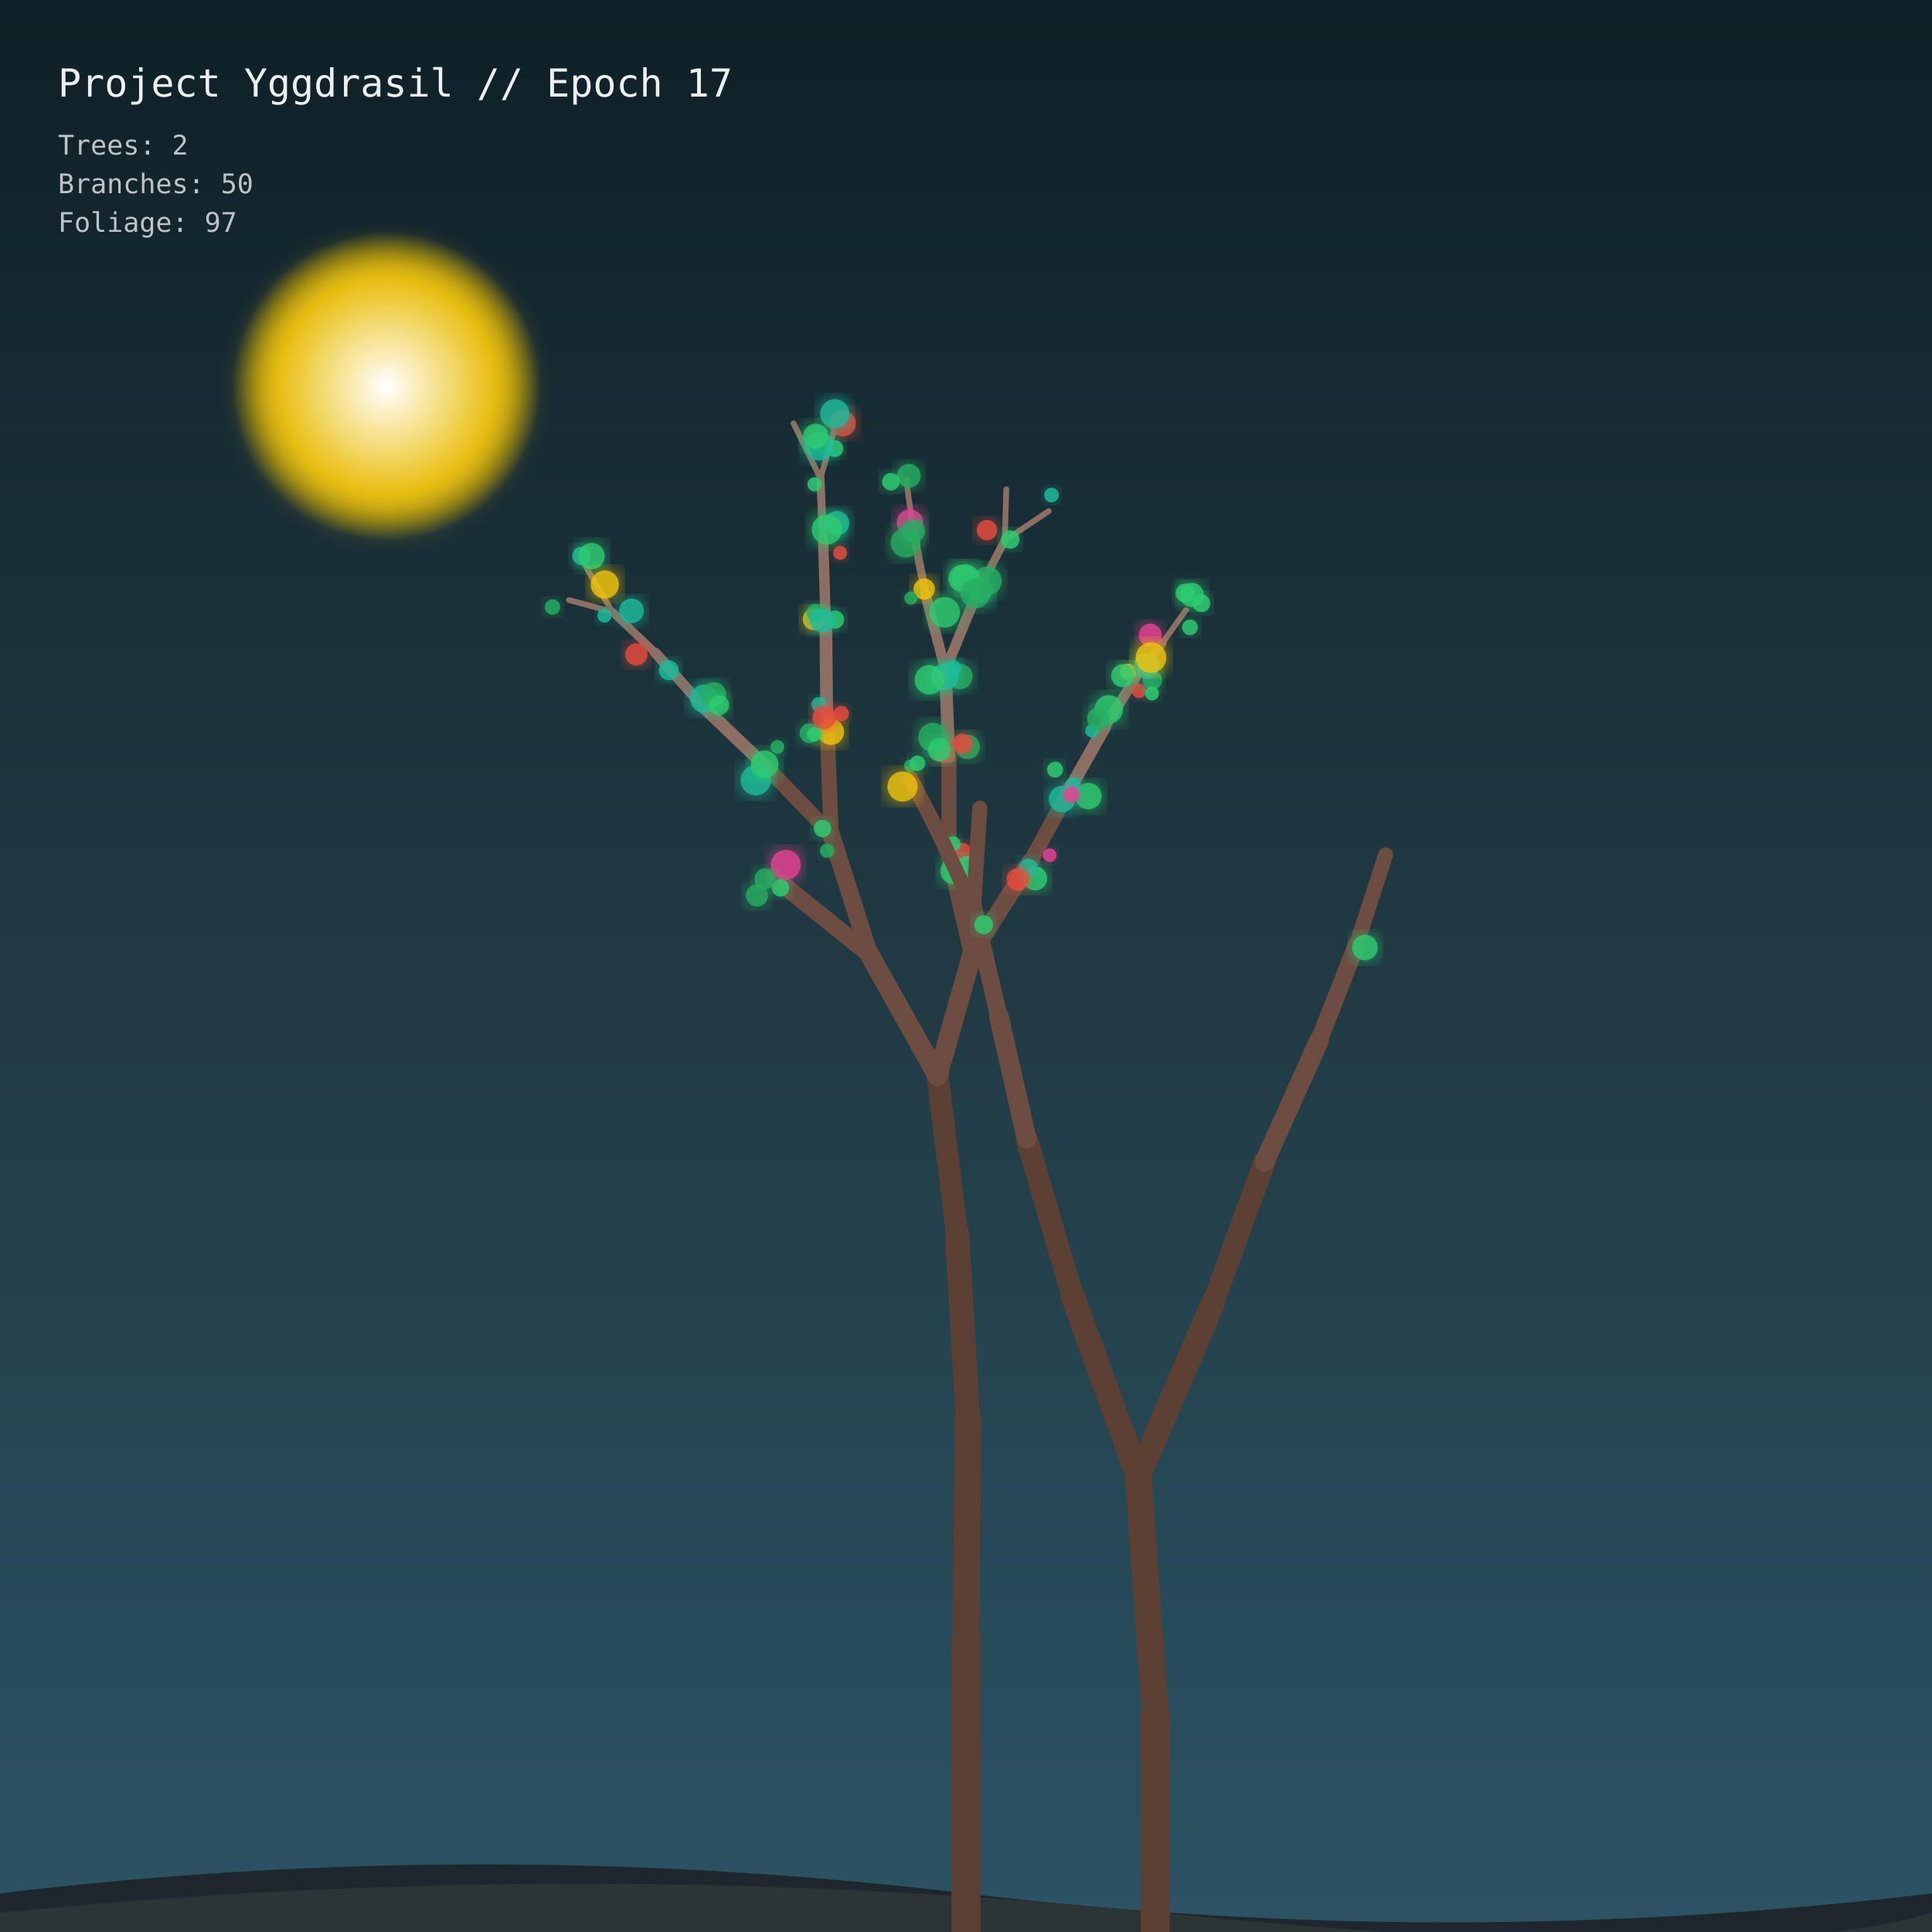
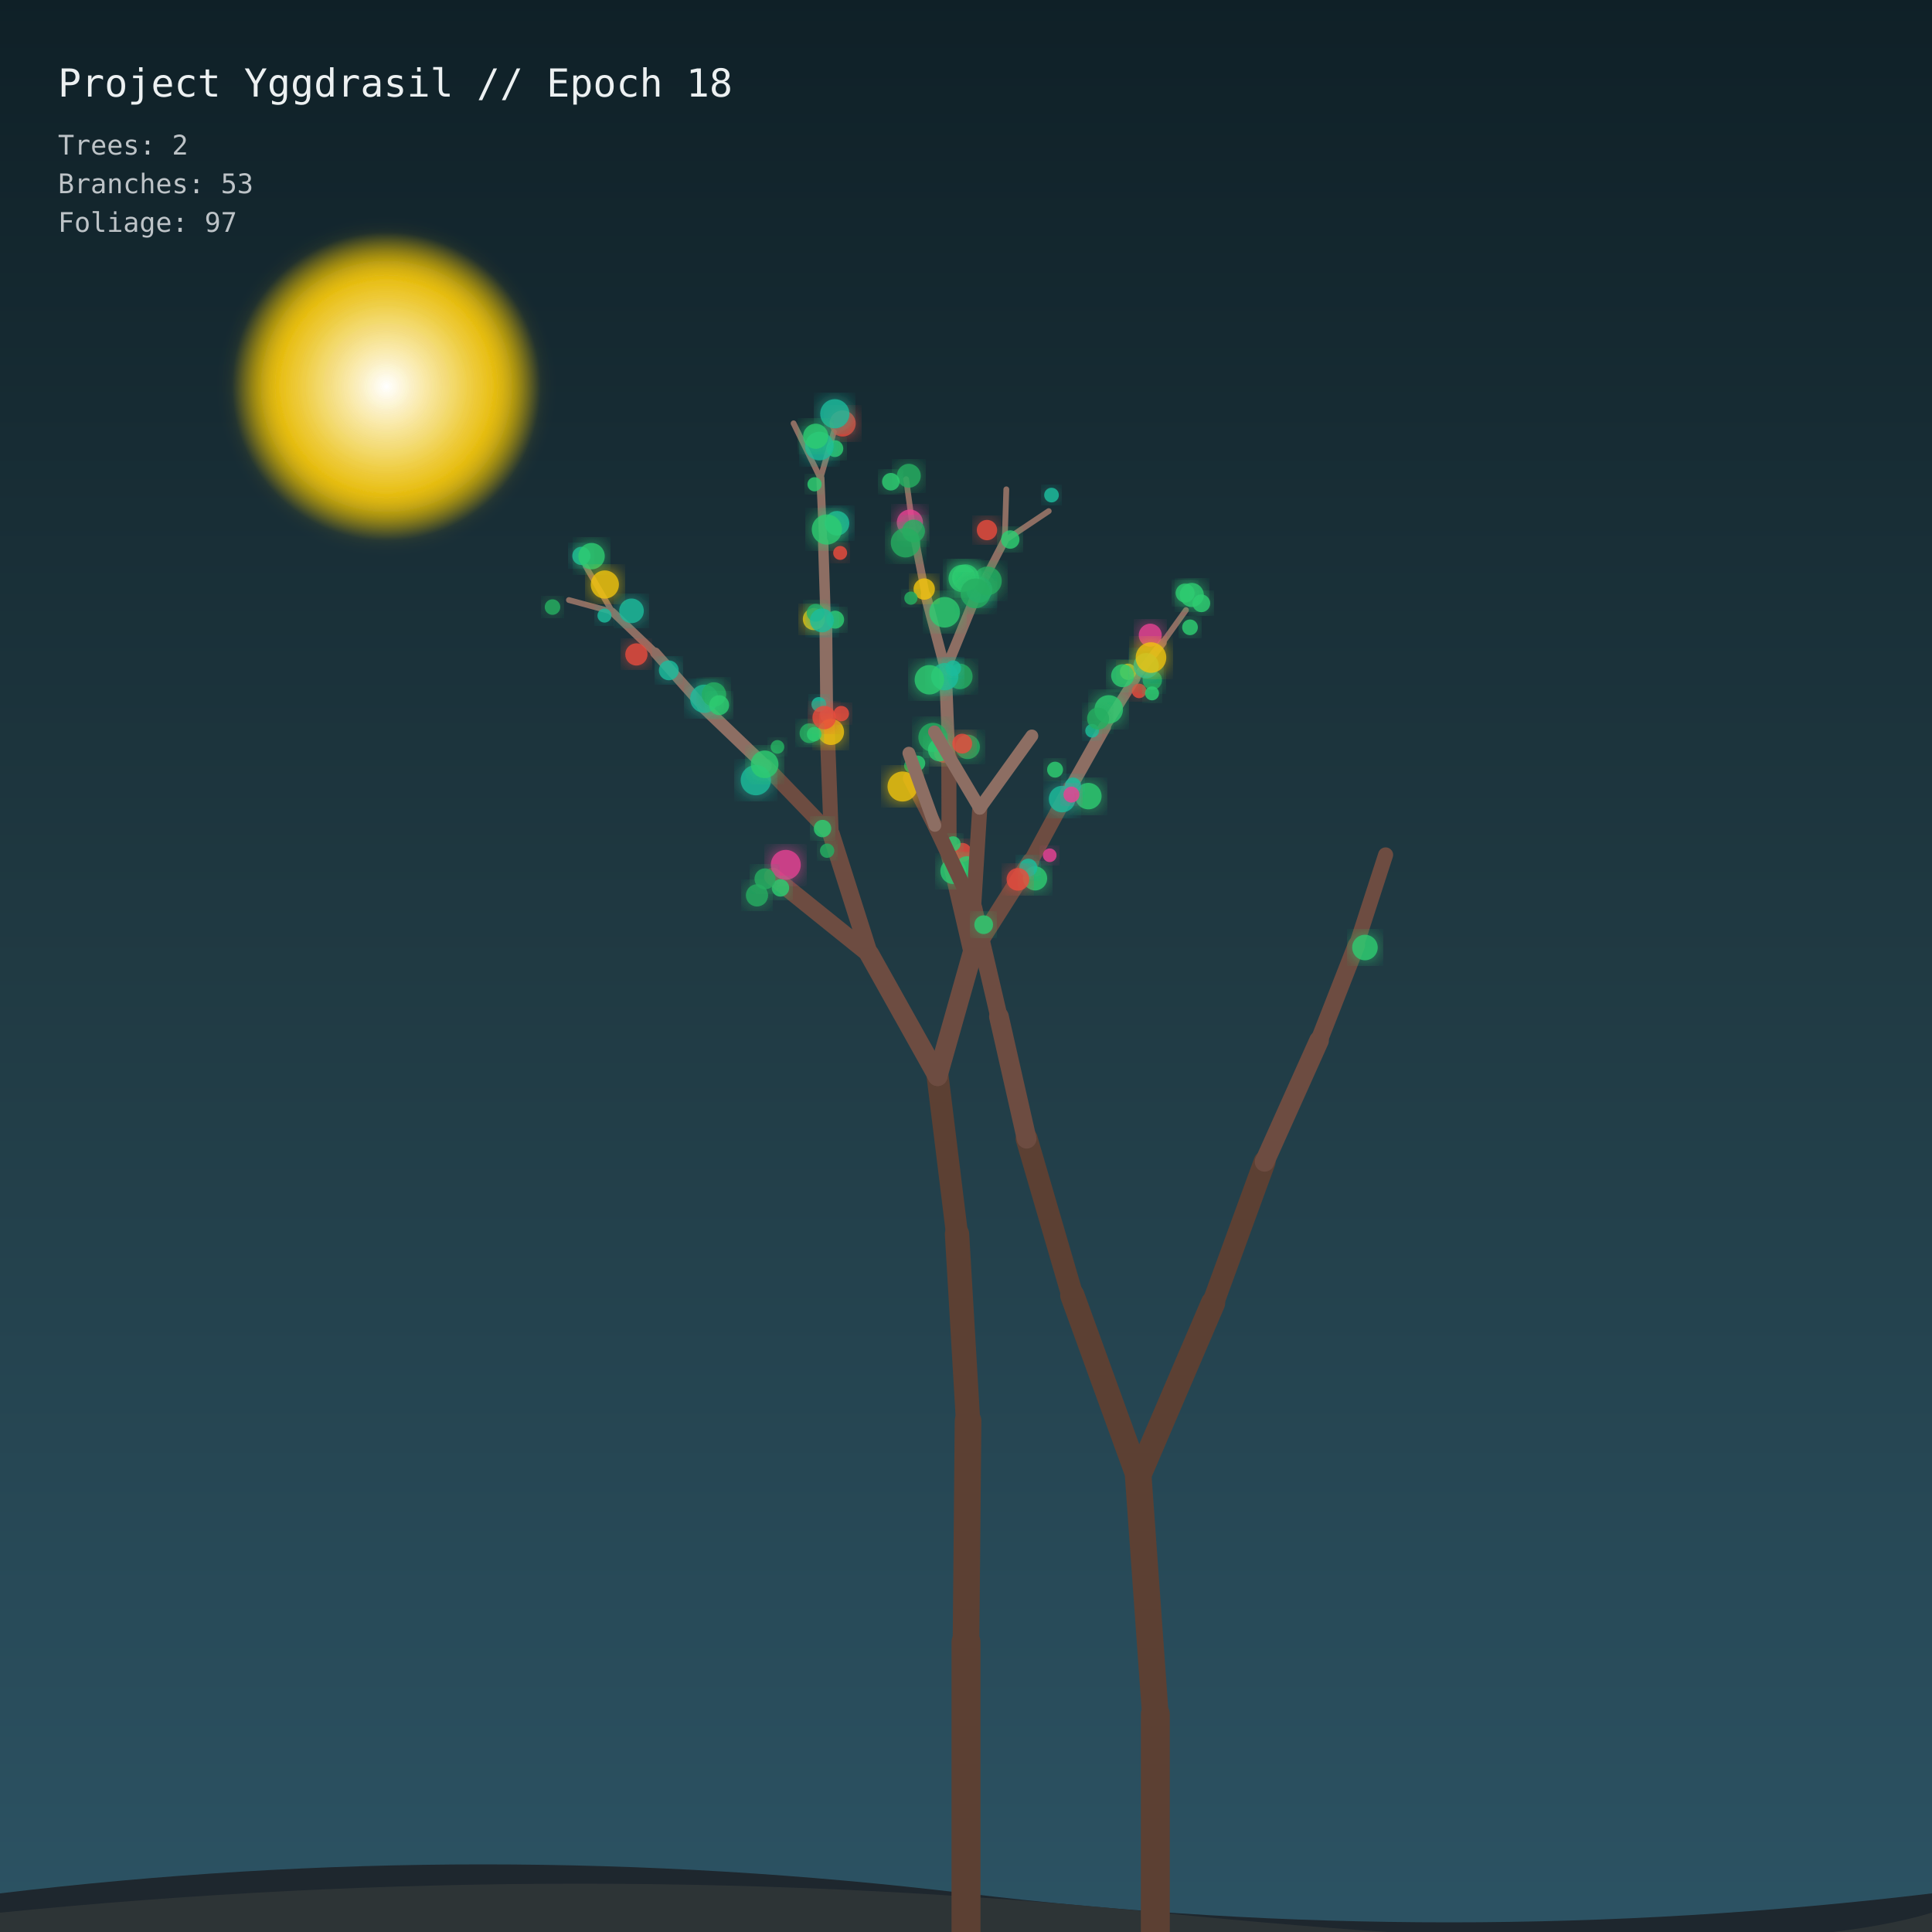
<svg xmlns="http://www.w3.org/2000/svg" viewBox="0 0 1000 1000" width="100%" height="100%">
  <defs>
    <linearGradient id="sky" x1="0%" y1="0%" x2="0%" y2="100%">
      <stop offset="0%" style="stop-color:#0f2027;stop-opacity:1" />
      <stop offset="50%" style="stop-color:#203a43;stop-opacity:1" />
      <stop offset="100%" style="stop-color:#2c5364;stop-opacity:1" />
    </linearGradient>
    <filter id="glow" x="-20%" y="-20%" width="140%" height="140%">
      <feGaussianBlur stdDeviation="5" result="blur" />
      <feComposite in="SourceGraphic" in2="blur" operator="over" />
    </filter>
    <radialGradient id="moon" cx="50%" cy="50%" r="50%">
      <stop offset="0%" stop-color="#ffffff" stop-opacity="1" />
      <stop offset="70%" stop-color="#f1c40f" stop-opacity="0.8" />
      <stop offset="100%" stop-color="#f1c40f" stop-opacity="0" />
    </radialGradient>
  </defs>
  <rect width="1000" height="1000" fill="url(#sky)" />
  <circle cx="200" cy="200" r="80" fill="url(#moon)" filter="url(#glow)" />
  <path d="M0 980 Q 250 950 500 980 T 1000 980 L 1000 1000 L 0 1000 Z" fill="#1e272e" />
  <path d="M0 990 Q 300 960 600 990 T 1000 990 L 1000 1000 L 0 1000 Z" fill="#2d3436" />
  <g id="forest">
    <line x1="500" y1="1000" x2="500" y2="850" stroke="#5c4033" stroke-width="15" stroke-linecap="round" />
    <line x1="500" y1="850" x2="501.059" y2="735.447" stroke="#5c4033" stroke-width="13.8" stroke-linecap="round" />
    <line x1="501.059" y1="735.447" x2="495.355" y2="638.767" stroke="#5c4033" stroke-width="12.6" stroke-linecap="round" />
    <line x1="495.355" y1="638.767" x2="485.298" y2="557.034" stroke="#5c4033" stroke-width="11.4" stroke-linecap="round" />
    <line x1="485.298" y1="557.034" x2="449.971" y2="493.878" stroke="#6d4c41" stroke-width="10.2" stroke-linecap="round" />
    <line x1="485.298" y1="557.034" x2="503.293" y2="493.348" stroke="#6d4c41" stroke-width="10.2" stroke-linecap="round" />
    <line x1="449.971" y1="493.878" x2="399.987" y2="453.676" stroke="#6d4c41" stroke-width="9" stroke-linecap="round" />
    <line x1="449.971" y1="493.878" x2="430.221" y2="431.854" stroke="#6d4c41" stroke-width="9" stroke-linecap="round" />
    <line x1="503.293" y1="493.348" x2="491.238" y2="441.471" stroke="#6d4c41" stroke-width="9" stroke-linecap="round" />
    <line x1="503.293" y1="493.348" x2="533.455" y2="445.898" stroke="#6d4c41" stroke-width="9" stroke-linecap="round" />
    <line x1="430.221" y1="431.854" x2="396.156" y2="396.525" stroke="#6d4c41" stroke-width="7.8" stroke-linecap="round" />
    <line x1="430.221" y1="431.854" x2="427.908" y2="370.614" stroke="#6d4c41" stroke-width="7.8" stroke-linecap="round" />
    <line x1="491.238" y1="441.471" x2="471.253" y2="402.908" stroke="#6d4c41" stroke-width="7.8" stroke-linecap="round" />
    <line x1="491.238" y1="441.471" x2="491.111" y2="391.657" stroke="#6d4c41" stroke-width="7.8" stroke-linecap="round" />
    <line x1="533.455" y1="445.898" x2="554.069" y2="407.748" stroke="#6d4c41" stroke-width="7.8" stroke-linecap="round" />
    <line x1="396.156" y1="396.525" x2="363.999" y2="365.784" stroke="#8d6e63" stroke-width="6.6" stroke-linecap="round" />
    <line x1="427.908" y1="370.614" x2="427.451" y2="323.71" stroke="#8d6e63" stroke-width="6.6" stroke-linecap="round" />
    <line x1="491.111" y1="391.657" x2="489.35" y2="346.826" stroke="#8d6e63" stroke-width="6.6" stroke-linecap="round" />
    <line x1="554.069" y1="407.748" x2="571.767" y2="376.307" stroke="#8d6e63" stroke-width="6.6" stroke-linecap="round" />
    <line x1="363.999" y1="365.784" x2="339.159" y2="337.867" stroke="#8d6e63" stroke-width="5.4" stroke-linecap="round" />
    <line x1="427.451" y1="323.71" x2="426.095" y2="280.809" stroke="#8d6e63" stroke-width="5.4" stroke-linecap="round" />
    <line x1="489.35" y1="346.826" x2="479.242" y2="308.421" stroke="#8d6e63" stroke-width="5.4" stroke-linecap="round" />
    <line x1="489.35" y1="346.826" x2="505.022" y2="308.65" stroke="#8d6e63" stroke-width="5.4" stroke-linecap="round" />
    <line x1="571.767" y1="376.307" x2="587.636" y2="351.041" stroke="#8d6e63" stroke-width="5.4" stroke-linecap="round" />
    <line x1="339.159" y1="337.867" x2="316.897" y2="316.649" stroke="#8d6e63" stroke-width="4.2" stroke-linecap="round" />
    <line x1="426.095" y1="280.809" x2="424.64" y2="247.531" stroke="#8d6e63" stroke-width="4.2" stroke-linecap="round" />
    <line x1="479.242" y1="308.421" x2="472.798" y2="275.619" stroke="#8d6e63" stroke-width="4.2" stroke-linecap="round" />
    <line x1="505.022" y1="308.65" x2="520.024" y2="279.783" stroke="#8d6e63" stroke-width="4.2" stroke-linecap="round" />
    <line x1="587.636" y1="351.041" x2="601.773" y2="332.625" stroke="#8d6e63" stroke-width="4.2" stroke-linecap="round" />
    <line x1="316.897" y1="316.649" x2="294.478" y2="310.578" stroke="#8d6e63" stroke-width="3" stroke-linecap="round" />
    <line x1="316.897" y1="316.649" x2="303.147" y2="293.095" stroke="#8d6e63" stroke-width="3" stroke-linecap="round" />
    <line x1="424.64" y1="247.531" x2="410.75" y2="219.119" stroke="#8d6e63" stroke-width="3" stroke-linecap="round" />
    <line x1="424.64" y1="247.531" x2="431.612" y2="223.529" stroke="#8d6e63" stroke-width="3" stroke-linecap="round" />
    <line x1="472.798" y1="275.619" x2="469.02" y2="248.033" stroke="#8d6e63" stroke-width="3" stroke-linecap="round" />
    <line x1="520.024" y1="279.783" x2="520.868" y2="253.278" stroke="#8d6e63" stroke-width="3" stroke-linecap="round" />
    <line x1="520.024" y1="279.783" x2="542.819" y2="264.543" stroke="#8d6e63" stroke-width="3" stroke-linecap="round" />
    <line x1="601.773" y1="332.625" x2="613.875" y2="315.759" stroke="#8d6e63" stroke-width="3" stroke-linecap="round" />
    <circle cx="430.103" cy="378.83" r="6.766" fill="#f1c40f" opacity="0.85" filter="url(#glow)" />
    <circle cx="546.109" cy="398.374" r="4.129" fill="#2ecc71" opacity="0.85" filter="url(#glow)" />
    <circle cx="402.41" cy="386.595" r="3.537" fill="#27ae60" opacity="0.85" filter="url(#glow)" />
    <circle cx="488.379" cy="389.882" r="4.883" fill="#e74c3c" opacity="0.85" filter="url(#glow)" />
    <circle cx="432.271" cy="320.732" r="4.646" fill="#2ecc71" opacity="0.85" filter="url(#glow)" />
    <circle cx="496.792" cy="350.13" r="6.602" fill="#27ae60" opacity="0.85" filter="url(#glow)" />
    <circle cx="493.372" cy="450.916" r="6.631" fill="#2ecc71" opacity="0.85" filter="url(#glow)" />
    <circle cx="471.265" cy="396.429" r="3.328" fill="#27ae60" opacity="0.85" filter="url(#glow)" />
    <circle cx="406.728" cy="447.651" r="7.743" fill="#e84393" opacity="0.85" filter="url(#glow)" />
    <circle cx="425.755" cy="428.869" r="4.511" fill="#2ecc71" opacity="0.85" filter="url(#glow)" />
    <circle cx="498.058" cy="441.205" r="4.919" fill="#e74c3c" opacity="0.85" filter="url(#glow)" />
    <circle cx="482.874" cy="381.687" r="7.525" fill="#27ae60" opacity="0.85" filter="url(#glow)" />
    <circle cx="364.536" cy="361.669" r="7.307" fill="#1abc9c" opacity="0.85" filter="url(#glow)" />
    <circle cx="488.995" cy="350.241" r="7.046" fill="#1abc9c" opacity="0.85" filter="url(#glow)" />
    <circle cx="589.59" cy="357.606" r="3.762" fill="#e74c3c" opacity="0.85" filter="url(#glow)" />
    <circle cx="403.962" cy="459.578" r="4.51" fill="#2ecc71" opacity="0.85" filter="url(#glow)" />
    <circle cx="423.848" cy="364.603" r="3.824" fill="#1abc9c" opacity="0.85" filter="url(#glow)" />
    <circle cx="421.269" cy="320.451" r="5.727" fill="#f1c40f" opacity="0.85" filter="url(#glow)" />
    <circle cx="565.282" cy="378.249" r="3.542" fill="#1abc9c" opacity="0.85" filter="url(#glow)" />
    <circle cx="583.882" cy="347.707" r="4.222" fill="#f1c40f" opacity="0.85" filter="url(#glow)" />
    <circle cx="326.868" cy="316.163" r="6.366" fill="#1abc9c" opacity="0.85" filter="url(#glow)" />
    <circle cx="391.816" cy="463.434" r="5.749" fill="#27ae60" opacity="0.85" filter="url(#glow)" />
    <circle cx="418.985" cy="379.524" r="5.118" fill="#27ae60" opacity="0.85" filter="url(#glow)" />
    <circle cx="467.143" cy="407.105" r="7.764" fill="#f1c40f" opacity="0.85" filter="url(#glow)" />
    <circle cx="581.068" cy="349.74" r="5.938" fill="#2ecc71" opacity="0.85" filter="url(#glow)" />
    <circle cx="522.905" cy="279.269" r="4.772" fill="#2ecc71" opacity="0.85" filter="url(#glow)" />
    <circle cx="436.148" cy="219.177" r="6.763" fill="#e74c3c" opacity="0.85" filter="url(#glow)" />
    <circle cx="426.602" cy="371.409" r="6.067" fill="#e74c3c" opacity="0.85" filter="url(#glow)" />
    <circle cx="563.33" cy="412.071" r="6.843" fill="#2ecc71" opacity="0.85" filter="url(#glow)" />
    <circle cx="422.161" cy="317.178" r="4.616" fill="#27ae60" opacity="0.85" filter="url(#glow)" />
    <circle cx="488.96" cy="316.912" r="7.907" fill="#2ecc71" opacity="0.85" filter="url(#glow)" />
    <circle cx="506.846" cy="305.254" r="6.726" fill="#1abc9c" opacity="0.85" filter="url(#glow)" />
    <circle cx="510.854" cy="274.366" r="5.275" fill="#e74c3c" opacity="0.85" filter="url(#glow)" />
    <circle cx="300.916" cy="287.721" r="4.721" fill="#1abc9c" opacity="0.85" filter="url(#glow)" />
    <circle cx="470.409" cy="246.255" r="6.178" fill="#27ae60" opacity="0.85" filter="url(#glow)" />
    <circle cx="535.756" cy="454.65" r="6.248" fill="#2ecc71" opacity="0.85" filter="url(#glow)" />
    <circle cx="391.225" cy="403.804" r="7.84" fill="#1abc9c" opacity="0.85" filter="url(#glow)" />
    <circle cx="486.308" cy="388.092" r="6.001" fill="#2ecc71" opacity="0.85" filter="url(#glow)" />
    <circle cx="555.378" cy="406.59" r="4.159" fill="#1abc9c" opacity="0.85" filter="url(#glow)" />
    <circle cx="493.407" cy="345.874" r="4.065" fill="#1abc9c" opacity="0.85" filter="url(#glow)" />
    <circle cx="573.877" cy="367.185" r="7.37" fill="#2ecc71" opacity="0.85" filter="url(#glow)" />
    <circle cx="596.433" cy="352.041" r="5.024" fill="#27ae60" opacity="0.85" filter="url(#glow)" />
    <circle cx="312.883" cy="318.622" r="3.638" fill="#1abc9c" opacity="0.85" filter="url(#glow)" />
    <circle cx="421.605" cy="250.66" r="3.672" fill="#2ecc71" opacity="0.85" filter="url(#glow)" />
    <circle cx="306.203" cy="287.869" r="6.823" fill="#2ecc71" opacity="0.85" filter="url(#glow)" />
    <circle cx="432.126" cy="232.21" r="4.35" fill="#2ecc71" opacity="0.85" filter="url(#glow)" />
    <circle cx="615.949" cy="324.7" r="4.064" fill="#2ecc71" opacity="0.85" filter="url(#glow)" />
    <circle cx="543.332" cy="442.678" r="3.535" fill="#e84393" opacity="0.85" filter="url(#glow)" />
    <circle cx="500.875" cy="386.581" r="6.327" fill="#27ae60" opacity="0.85" filter="url(#glow)" />
    <circle cx="369.558" cy="359.45" r="6.298" fill="#27ae60" opacity="0.85" filter="url(#glow)" />
    <circle cx="433.235" cy="270.842" r="6.36" fill="#1abc9c" opacity="0.85" filter="url(#glow)" />
    <circle cx="478.371" cy="304.895" r="5.525" fill="#f1c40f" opacity="0.85" filter="url(#glow)" />
    <circle cx="511.077" cy="300.699" r="7.426" fill="#27ae60" opacity="0.85" filter="url(#glow)" />
    <circle cx="595.36" cy="328.758" r="5.942" fill="#e84393" opacity="0.85" filter="url(#glow)" />
    <circle cx="285.973" cy="314.218" r="4.023" fill="#27ae60" opacity="0.85" filter="url(#glow)" />
    <circle cx="313.058" cy="302.55" r="7.292" fill="#f1c40f" opacity="0.85" filter="url(#glow)" />
    <circle cx="424.106" cy="230.88" r="7.404" fill="#1abc9c" opacity="0.85" filter="url(#glow)" />
    <circle cx="500.452" cy="449.067" r="5.878" fill="#2ecc71" opacity="0.85" filter="url(#glow)" />
    <circle cx="532.25" cy="449.102" r="4.676" fill="#1abc9c" opacity="0.85" filter="url(#glow)" />
    <circle cx="435.476" cy="369.352" r="3.974" fill="#e74c3c" opacity="0.85" filter="url(#glow)" />
    <circle cx="474.909" cy="395.056" r="3.991" fill="#2ecc71" opacity="0.85" filter="url(#glow)" />
    <circle cx="498.047" cy="384.909" r="5.128" fill="#e74c3c" opacity="0.85" filter="url(#glow)" />
    <circle cx="549.728" cy="413.614" r="6.857" fill="#1abc9c" opacity="0.85" filter="url(#glow)" />
    <circle cx="425.434" cy="321.11" r="6.162" fill="#1abc9c" opacity="0.85" filter="url(#glow)" />
    <circle cx="499.79" cy="299.062" r="6.956" fill="#2ecc71" opacity="0.85" filter="url(#glow)" />
    <circle cx="470.959" cy="270.509" r="6.766" fill="#e84393" opacity="0.85" filter="url(#glow)" />
    <circle cx="544.266" cy="256.259" r="3.798" fill="#1abc9c" opacity="0.85" filter="url(#glow)" />
    <circle cx="616.874" cy="307.965" r="6.236" fill="#2ecc71" opacity="0.85" filter="url(#glow)" />
    <circle cx="428.115" cy="440.321" r="3.707" fill="#27ae60" opacity="0.85" filter="url(#glow)" />
    <circle cx="554.586" cy="411.278" r="4.123" fill="#e84393" opacity="0.85" filter="url(#glow)" />
    <circle cx="427.984" cy="274.082" r="7.803" fill="#2ecc71" opacity="0.85" filter="url(#glow)" />
    <circle cx="498.032" cy="299.397" r="7.075" fill="#2ecc71" opacity="0.85" filter="url(#glow)" />
    <circle cx="593.242" cy="344.574" r="6.537" fill="#1abc9c" opacity="0.85" filter="url(#glow)" />
    <circle cx="472.863" cy="274.857" r="5.888" fill="#27ae60" opacity="0.85" filter="url(#glow)" />
    <circle cx="595.751" cy="340.355" r="7.913" fill="#f1c40f" opacity="0.85" filter="url(#glow)" />
    <circle cx="432.094" cy="214.16" r="7.554" fill="#1abc9c" opacity="0.85" filter="url(#glow)" />
    <circle cx="461.096" cy="249.335" r="4.548" fill="#2ecc71" opacity="0.85" filter="url(#glow)" />
    <circle cx="621.822" cy="312.267" r="4.591" fill="#2ecc71" opacity="0.85" filter="url(#glow)" />
    <circle cx="493.336" cy="436.726" r="3.873" fill="#2ecc71" opacity="0.85" filter="url(#glow)" />
    <circle cx="526.877" cy="455.153" r="5.868" fill="#e74c3c" opacity="0.85" filter="url(#glow)" />
    <circle cx="395.79" cy="395.61" r="7.14" fill="#2ecc71" opacity="0.85" filter="url(#glow)" />
    <circle cx="372.245" cy="365" r="5.157" fill="#2ecc71" opacity="0.85" filter="url(#glow)" />
    <circle cx="481.035" cy="351.847" r="7.612" fill="#2ecc71" opacity="0.85" filter="url(#glow)" />
    <circle cx="346.173" cy="346.967" r="5.134" fill="#1abc9c" opacity="0.85" filter="url(#glow)" />
    <circle cx="434.865" cy="286.195" r="3.608" fill="#e74c3c" opacity="0.85" filter="url(#glow)" />
    <circle cx="596.291" cy="358.888" r="3.614" fill="#2ecc71" opacity="0.85" filter="url(#glow)" />
    <circle cx="468.707" cy="280.913" r="7.637" fill="#27ae60" opacity="0.85" filter="url(#glow)" />
    <circle cx="422.2" cy="225.801" r="6.496" fill="#2ecc71" opacity="0.85" filter="url(#glow)" />
    <circle cx="395.956" cy="454.899" r="5.433" fill="#27ae60" opacity="0.85" filter="url(#glow)" />
    <circle cx="421.407" cy="380.007" r="3.763" fill="#2ecc71" opacity="0.85" filter="url(#glow)" />
    <circle cx="568.383" cy="371.913" r="5.713" fill="#27ae60" opacity="0.85" filter="url(#glow)" />
    <circle cx="329.396" cy="338.728" r="5.757" fill="#e74c3c" opacity="0.85" filter="url(#glow)" />
    <circle cx="471.486" cy="309.598" r="3.42" fill="#27ae60" opacity="0.85" filter="url(#glow)" />
    <circle cx="504.903" cy="307.136" r="7.696" fill="#27ae60" opacity="0.85" filter="url(#glow)" />
    <circle cx="613.416" cy="306.954" r="4.906" fill="#2ecc71" opacity="0.85" filter="url(#glow)" />
    <line x1="597.989" y1="1000" x2="597.989" y2="887.317" stroke="#5c4033" stroke-width="15" stroke-linecap="round" />
    <line x1="597.989" y1="887.317" x2="589.185" y2="764.593" stroke="#5c4033" stroke-width="13.8" stroke-linecap="round" />
    <line x1="589.185" y1="764.593" x2="555.036" y2="670.488" stroke="#5c4033" stroke-width="12.6" stroke-linecap="round" />
    <line x1="589.185" y1="764.593" x2="627.858" y2="674.451" stroke="#5c4033" stroke-width="12.6" stroke-linecap="round" />
    <line x1="555.036" y1="670.488" x2="531.385" y2="589.392" stroke="#5c4033" stroke-width="11.4" stroke-linecap="round" />
    <line x1="627.858" y1="674.451" x2="654.555" y2="601.358" stroke="#5c4033" stroke-width="11.4" stroke-linecap="round" />
    <line x1="531.385" y1="589.392" x2="517.05" y2="526.22" stroke="#6d4c41" stroke-width="10.2" stroke-linecap="round" />
    <line x1="654.555" y1="601.358" x2="682.729" y2="538.582" stroke="#6d4c41" stroke-width="10.2" stroke-linecap="round" />
    <line x1="517.05" y1="526.22" x2="503.91" y2="469.925" stroke="#6d4c41" stroke-width="9" stroke-linecap="round" />
    <line x1="682.729" y1="538.582" x2="702.069" y2="489.175" stroke="#6d4c41" stroke-width="9" stroke-linecap="round" />
    <line x1="503.91" y1="469.925" x2="483.885" y2="427.224" stroke="#6d4c41" stroke-width="7.8" stroke-linecap="round" />
    <line x1="503.91" y1="469.925" x2="507.117" y2="418.359" stroke="#6d4c41" stroke-width="7.8" stroke-linecap="round" />
    <line x1="702.069" y1="489.175" x2="717.186" y2="442.505" stroke="#6d4c41" stroke-width="7.8" stroke-linecap="round" />
+     <line x1="483.885" y1="427.224" x2="470.425" y2="389.829" stroke="#8d6e63" stroke-width="6.6" stroke-linecap="round" />
+     <line x1="507.117" y1="418.359" x2="483.666" y2="378.827" stroke="#8d6e63" stroke-width="6.6" stroke-linecap="round" />
+     <line x1="507.117" y1="418.359" x2="534.09" y2="380.908" stroke="#8d6e63" stroke-width="6.6" stroke-linecap="round" />
    <circle cx="509.16" cy="478.622" r="4.844" fill="#2ecc71" opacity="0.85" filter="url(#glow)" />
    <circle cx="706.497" cy="490.434" r="6.604" fill="#2ecc71" opacity="0.85" filter="url(#glow)" />
  </g>
-   <text x="30" y="50" fill="#ecf0f1" font-family="monospace" font-size="20">Project Yggdrasil // Epoch 17</text>
+   <text x="30" y="50" fill="#ecf0f1" font-family="monospace" font-size="20">Project Yggdrasil // Epoch 18</text>
  <text x="30" y="80" fill="#bdc3c7" font-family="monospace" font-size="14">Trees: 2</text>
-   <text x="30" y="100" fill="#bdc3c7" font-family="monospace" font-size="14">Branches: 50</text>
+   <text x="30" y="100" fill="#bdc3c7" font-family="monospace" font-size="14">Branches: 53</text>
  <text x="30" y="120" fill="#bdc3c7" font-family="monospace" font-size="14">Foliage: 97</text>
</svg>
